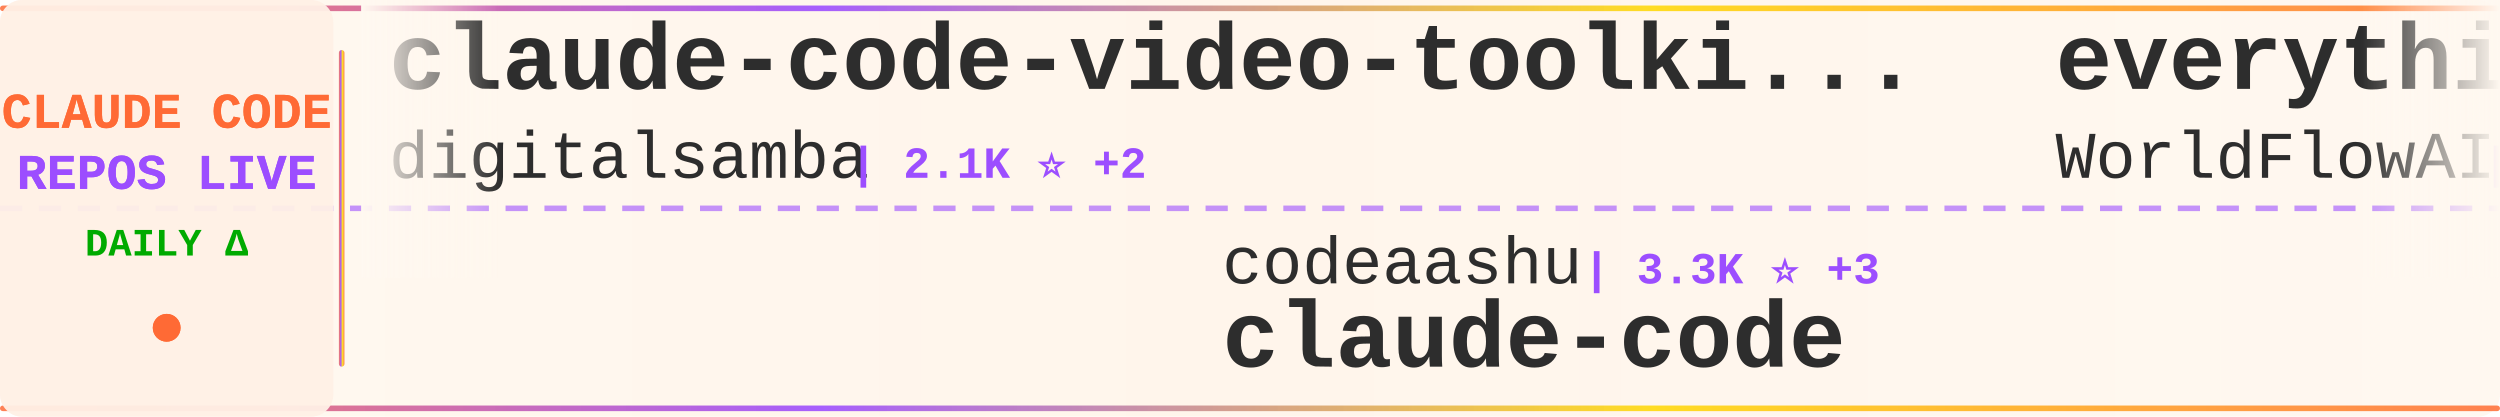
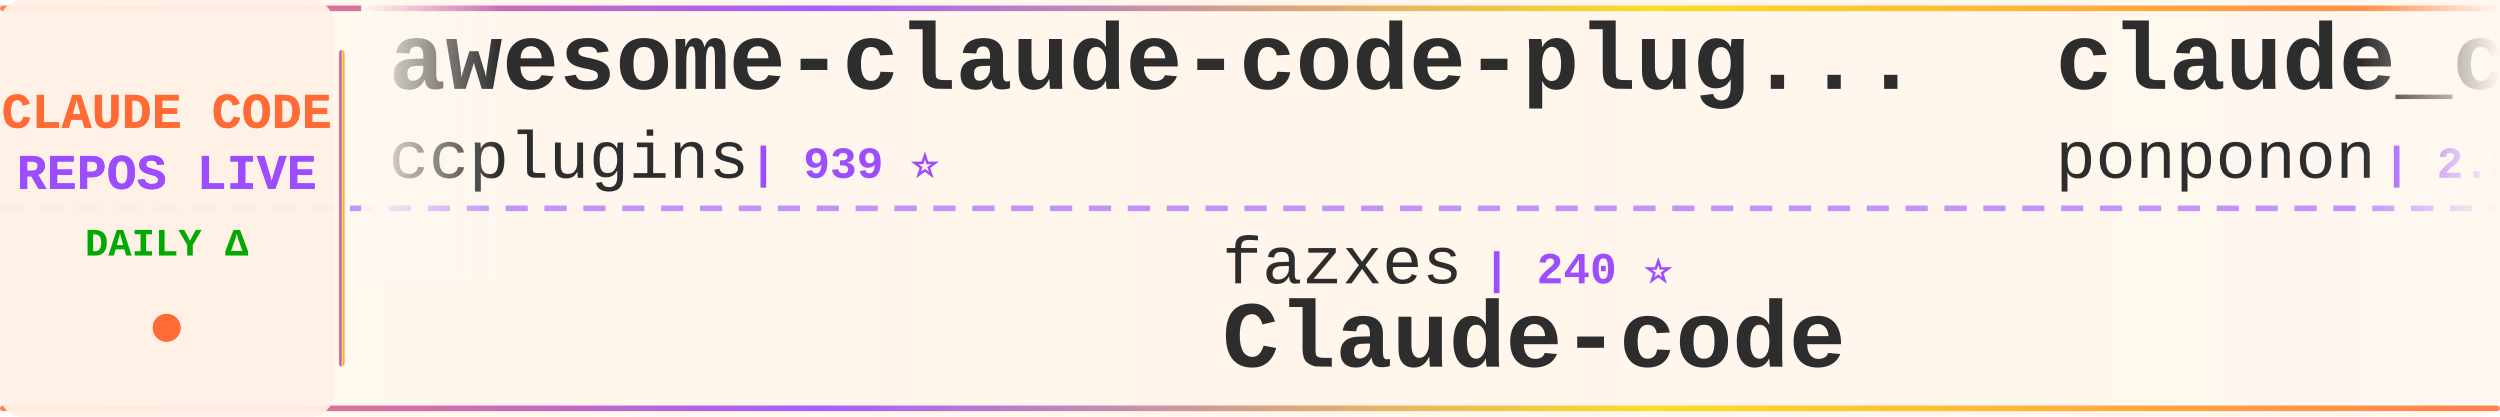
<svg xmlns="http://www.w3.org/2000/svg" width="900" height="150">
  <defs>
    <linearGradient id="tickerBg" x1="0%" y1="0%" x2="100%" y2="0%">
      <stop offset="0%" style="stop-color:#fff8f0;stop-opacity:0.98" />
      <stop offset="50%" style="stop-color:#fff5eb;stop-opacity:1" />
      <stop offset="100%" style="stop-color:#fff8f0;stop-opacity:0.98" />
    </linearGradient>
    <linearGradient id="borderGrad" x1="0%" y1="0%" x2="100%" y2="0%">
      <stop offset="0%" style="stop-color:#FF6B35;stop-opacity:0.85">
        <animate attributeName="stop-opacity" values="0.85;1;0.85" dur="2s" repeatCount="indefinite" />
      </stop>
      <stop offset="33%" style="stop-color:#9C4EFF;stop-opacity:0.9">
        <animate attributeName="stop-opacity" values="0.9;1;0.9" dur="2.2s" repeatCount="indefinite" />
      </stop>
      <stop offset="66%" style="stop-color:#FFD700;stop-opacity:0.85">
        <animate attributeName="stop-opacity" values="0.85;1;0.85" dur="1.8s" repeatCount="indefinite" />
      </stop>
      <stop offset="100%" style="stop-color:#FF6B35;stop-opacity:0.85">
        <animate attributeName="stop-opacity" values="0.85;1;0.85" dur="2s" repeatCount="indefinite" />
      </stop>
    </linearGradient>
    <filter id="textGlow">
      <feGaussianBlur stdDeviation="0.15" result="coloredBlur" />
      <feMerge>
        <feMergeNode in="coloredBlur" />
        <feMergeNode in="SourceGraphic" />
      </feMerge>
    </filter>
    <filter id="metricGlow">
      <feGaussianBlur stdDeviation="0.2" result="coloredBlur" />
      <feMerge>
        <feMergeNode in="coloredBlur" />
        <feMergeNode in="SourceGraphic" />
      </feMerge>
    </filter>
    <linearGradient id="leftFade" x1="0%" y1="0%" x2="100%" y2="0%">
      <stop offset="0%" style="stop-color:#fff8f0;stop-opacity:1" />
      <stop offset="100%" style="stop-color:#fff8f0;stop-opacity:0" />
    </linearGradient>
    <linearGradient id="rightFade" x1="0%" y1="0%" x2="100%" y2="0%">
      <stop offset="0%" style="stop-color:#fff8f0;stop-opacity:0" />
      <stop offset="100%" style="stop-color:#fff8f0;stop-opacity:1" />
    </linearGradient>
  </defs>
  <rect width="900" height="150" fill="url(#tickerBg)" rx="8" />
  <rect x="0" y="2" width="900" height="2" fill="url(#borderGrad)" rx="1" />
  <rect x="0" y="146" width="900" height="2" fill="url(#borderGrad)" rx="1" />
  <line x1="0" y1="75" x2="900" y2="75" stroke="#9C4EFF" stroke-width="2" stroke-dasharray="8 6" opacity="0.6" />
  <rect x="0" y="0" width="120" height="150" fill="#fff0e6" opacity="0.95" rx="8" />
  <text x="60" y="46" font-family="'Courier New', monospace" font-size="18" font-weight="bold" fill="#FF6B35" text-anchor="middle" filter="url(#textGlow)">
    CLAUDE CODE
  </text>
  <text x="60" y="68" font-family="'Courier New', monospace" font-size="18" font-weight="bold" fill="#9C4EFF" text-anchor="middle" filter="url(#textGlow)">
    REPOS LIVE
  </text>
  <text x="60" y="92" font-family="'Courier New', monospace" font-size="14" font-weight="bold" fill="#00aa00" text-anchor="middle">
    DAILY Δ
  </text>
  <circle cx="60" cy="118" r="5" fill="#FF6B35" filter="url(#metricGlow)">
    <animate attributeName="r" values="4;6;4" dur="1.5s" repeatCount="indefinite" />
    <animate attributeName="opacity" values="0.6;1;0.6" dur="1.5s" repeatCount="indefinite" />
  </circle>
  <rect x="122" y="18" width="2" height="114" fill="url(#borderGrad)" rx="1" />
  <clipPath id="tickerClip">
    <rect x="130" y="0" width="770" height="150" />
  </clipPath>
  <g clip-path="url(#tickerClip)">
    <g id="tickerItems">
      <animateTransform attributeName="transform" attributeType="XML" type="translate" from="0 0" to="-3000 0" dur="54s" repeatCount="indefinite" />
      <g transform="translate(0, 0)">
-         <text x="140" y="32" font-family="'Courier New', monospace" font-size="34" font-weight="bold" fill="#2d2d2d">claude-code-video-toolki...</text>
-         <text x="140" y="64" font-family="'Courier New', monospace" font-size="24" font-weight="normal" fill="#2d2d2d" opacity="1.0">digitalsamba</text>
-         <text x="306" y="64" font-family="'Courier New', monospace" font-size="16" font-weight="bold" fill="#9C4EFF"> | 2.1K ⭐ +2</text>
+         <text x="140" y="32" font-family="'Courier New', monospace" font-size="34" font-weight="bold" fill="#2d2d2d">awesome-claude-code-plug...</text>
+         <text x="140" y="64" font-family="'Courier New', monospace" font-size="24" font-weight="normal" fill="#2d2d2d" opacity="1.0">ccplugins</text>
+         <text x="270" y="64" font-family="'Courier New', monospace" font-size="16" font-weight="bold" fill="#9C4EFF"> | 939 ⭐</text>
      </g>
      <g transform="translate(300, 0)">
-         <text x="140" y="102" font-family="'Courier New', monospace" font-size="24" font-weight="normal" fill="#2d2d2d" opacity="1.0">codeaashu</text>
-         <text x="270" y="102" font-family="'Courier New', monospace" font-size="16" font-weight="bold" fill="#9C4EFF"> | 3.3K ⭐ +3</text>
-         <text x="140" y="132" font-family="'Courier New', monospace" font-size="34" font-weight="bold" fill="#2d2d2d">claude-code</text>
+         <text x="140" y="102" font-family="'Courier New', monospace" font-size="24" font-weight="normal" fill="#2d2d2d" opacity="1.0">fazxes</text>
+         <text x="234" y="102" font-family="'Courier New', monospace" font-size="16" font-weight="bold" fill="#9C4EFF"> | 240 ⭐</text>
+         <text x="140" y="132" font-family="'Courier New', monospace" font-size="34" font-weight="bold" fill="#2d2d2d">Claude-code</text>
      </g>
      <g transform="translate(600, 0)">
-         <text x="140" y="32" font-family="'Courier New', monospace" font-size="34" font-weight="bold" fill="#2d2d2d">everything-claude-code</text>
-         <text x="140" y="64" font-family="'Courier New', monospace" font-size="24" font-weight="normal" fill="#2d2d2d" opacity="1.0">WorldFlowAI</text>
-         <text x="294" y="64" font-family="'Courier New', monospace" font-size="16" font-weight="bold" fill="#9C4EFF"> | 3.0K ⭐ +9</text>
+         <text x="140" y="32" font-family="'Courier New', monospace" font-size="34" font-weight="bold" fill="#2d2d2d">claude_code_src</text>
+         <text x="140" y="64" font-family="'Courier New', monospace" font-size="24" font-weight="normal" fill="#2d2d2d" opacity="1.0">ponponon</text>
+         <text x="258" y="64" font-family="'Courier New', monospace" font-size="16" font-weight="bold" fill="#9C4EFF"> | 2.3K ⭐</text>
      </g>
      <g transform="translate(900, 0)">
-         <text x="140" y="102" font-family="'Courier New', monospace" font-size="24" font-weight="normal" fill="#2d2d2d" opacity="1.0">liuup</text>
-         <text x="222" y="102" font-family="'Courier New', monospace" font-size="16" font-weight="bold" fill="#9C4EFF"> | 3.9K ⭐</text>
-         <text x="140" y="132" font-family="'Courier New', monospace" font-size="34" font-weight="bold" fill="#2d2d2d">claude-code-analysis</text>
+         <text x="140" y="102" font-family="'Courier New', monospace" font-size="24" font-weight="normal" fill="#2d2d2d" opacity="1.0">xu-xiang</text>
+         <text x="258" y="102" font-family="'Courier New', monospace" font-size="16" font-weight="bold" fill="#9C4EFF"> | 1.9K ⭐</text>
+         <text x="140" y="132" font-family="'Courier New', monospace" font-size="34" font-weight="bold" fill="#2d2d2d">everything-claude-code-z...</text>
      </g>
      <g transform="translate(1200, 0)">
-         <text x="140" y="32" font-family="'Courier New', monospace" font-size="34" font-weight="bold" fill="#2d2d2d">claude-code-settings</text>
-         <text x="140" y="64" font-family="'Courier New', monospace" font-size="24" font-weight="normal" fill="#2d2d2d" opacity="1.0">feiskyer</text>
-         <text x="258" y="64" font-family="'Courier New', monospace" font-size="16" font-weight="bold" fill="#9C4EFF"> | 1.7K ⭐</text>
+         <text x="140" y="32" font-family="'Courier New', monospace" font-size="34" font-weight="bold" fill="#2d2d2d">claude-code-from-source</text>
+         <text x="140" y="64" font-family="'Courier New', monospace" font-size="24" font-weight="normal" fill="#2d2d2d" opacity="1.0">alejandrobalderas</text>
+         <text x="366" y="64" font-family="'Courier New', monospace" font-size="16" font-weight="bold" fill="#9C4EFF"> | 2.8K ⭐</text>
      </g>
      <g transform="translate(1500, 0)">
-         <text x="140" y="102" font-family="'Courier New', monospace" font-size="24" font-weight="normal" fill="#2d2d2d" opacity="1.0">luyao618</text>
-         <text x="258" y="102" font-family="'Courier New', monospace" font-size="16" font-weight="bold" fill="#9C4EFF"> | 1.7K ⭐</text>
-         <text x="140" y="132" font-family="'Courier New', monospace" font-size="34" font-weight="bold" fill="#2d2d2d">Claude-Code-Source-Study</text>
+         <text x="140" y="102" font-family="'Courier New', monospace" font-size="24" font-weight="normal" fill="#2d2d2d" opacity="1.0">kodu-ai</text>
+         <text x="246" y="102" font-family="'Courier New', monospace" font-size="16" font-weight="bold" fill="#9C4EFF"> | 5.2K ⭐ +1</text>
+         <text x="140" y="132" font-family="'Courier New', monospace" font-size="34" font-weight="bold" fill="#2d2d2d">claude-coder</text>
      </g>
      <g transform="translate(1800, 0)">
-         <text x="140" y="32" font-family="'Courier New', monospace" font-size="34" font-weight="bold" fill="#2d2d2d">claude-code</text>
-         <text x="140" y="64" font-family="'Courier New', monospace" font-size="24" font-weight="normal" fill="#2d2d2d" opacity="1.0">lowcortisolprogrammer</text>
-         <text x="414" y="64" font-family="'Courier New', monospace" font-size="16" font-weight="bold" fill="#9C4EFF"> | 171 ⭐</text>
+         <text x="140" y="32" font-family="'Courier New', monospace" font-size="34" font-weight="bold" fill="#2d2d2d">claude-code-best-practic...</text>
+         <text x="140" y="64" font-family="'Courier New', monospace" font-size="24" font-weight="normal" fill="#2d2d2d" opacity="1.0">shanraisshan</text>
+         <text x="306" y="64" font-family="'Courier New', monospace" font-size="16" font-weight="bold" fill="#9C4EFF"> | 65.9K ⭐ +4</text>
      </g>
      <g transform="translate(2100, 0)">
-         <text x="140" y="102" font-family="'Courier New', monospace" font-size="24" font-weight="normal" fill="#2d2d2d" opacity="1.0">KPR111</text>
-         <text x="234" y="102" font-family="'Courier New', monospace" font-size="16" font-weight="bold" fill="#9C4EFF"> | 18 ⭐</text>
-         <text x="140" y="132" font-family="'Courier New', monospace" font-size="34" font-weight="bold" fill="#2d2d2d">Claude-Code</text>
+         <text x="140" y="102" font-family="'Courier New', monospace" font-size="24" font-weight="normal" fill="#2d2d2d" opacity="1.0">AICoderTudou</text>
+         <text x="306" y="102" font-family="'Courier New', monospace" font-size="16" font-weight="bold" fill="#9C4EFF"> | 493 ⭐</text>
+         <text x="140" y="132" font-family="'Courier New', monospace" font-size="34" font-weight="bold" fill="#2d2d2d">claude-code-tudou</text>
      </g>
      <g transform="translate(2400, 0)">
-         <text x="140" y="32" font-family="'Courier New', monospace" font-size="34" font-weight="bold" fill="#2d2d2d">claude-code-workflows</text>
-         <text x="140" y="64" font-family="'Courier New', monospace" font-size="24" font-weight="normal" fill="#2d2d2d" opacity="1.0">OneRedOak</text>
-         <text x="270" y="64" font-family="'Courier New', monospace" font-size="16" font-weight="bold" fill="#9C4EFF"> | 3.9K ⭐</text>
+         <text x="140" y="32" font-family="'Courier New', monospace" font-size="34" font-weight="bold" fill="#2d2d2d">claude-code</text>
+         <text x="140" y="64" font-family="'Courier New', monospace" font-size="24" font-weight="normal" fill="#2d2d2d" opacity="1.0">Tinkeringg-Lab</text>
+         <text x="330" y="64" font-family="'Courier New', monospace" font-size="16" font-weight="bold" fill="#9C4EFF"> | 212 ⭐</text>
      </g>
      <g transform="translate(2700, 0)">
-         <text x="140" y="102" font-family="'Courier New', monospace" font-size="24" font-weight="normal" fill="#2d2d2d" opacity="1.0">SeemSeam</text>
-         <text x="258" y="102" font-family="'Courier New', monospace" font-size="16" font-weight="bold" fill="#9C4EFF"> | 3.5K ⭐ +1</text>
-         <text x="140" y="132" font-family="'Courier New', monospace" font-size="34" font-weight="bold" fill="#2d2d2d">claude_codex_bridge</text>
+         <text x="140" y="102" font-family="'Courier New', monospace" font-size="24" font-weight="normal" fill="#2d2d2d" opacity="1.0">disler</text>
+         <text x="234" y="102" font-family="'Courier New', monospace" font-size="16" font-weight="bold" fill="#9C4EFF"> | 3.9K ⭐</text>
+         <text x="140" y="132" font-family="'Courier New', monospace" font-size="34" font-weight="bold" fill="#2d2d2d">claude-code-hooks-master...</text>
      </g>
      <g transform="translate(3000, 0)">
-         <text x="140" y="32" font-family="'Courier New', monospace" font-size="34" font-weight="bold" fill="#2d2d2d">claude-code-video-toolki...</text>
-         <text x="140" y="64" font-family="'Courier New', monospace" font-size="24" font-weight="normal" fill="#2d2d2d" opacity="1.0">digitalsamba</text>
-         <text x="306" y="64" font-family="'Courier New', monospace" font-size="16" font-weight="bold" fill="#9C4EFF"> | 2.1K ⭐ +2</text>
+         <text x="140" y="32" font-family="'Courier New', monospace" font-size="34" font-weight="bold" fill="#2d2d2d">awesome-claude-code-plug...</text>
+         <text x="140" y="64" font-family="'Courier New', monospace" font-size="24" font-weight="normal" fill="#2d2d2d" opacity="1.0">ccplugins</text>
+         <text x="270" y="64" font-family="'Courier New', monospace" font-size="16" font-weight="bold" fill="#9C4EFF"> | 939 ⭐</text>
      </g>
      <g transform="translate(3300, 0)">
-         <text x="140" y="102" font-family="'Courier New', monospace" font-size="24" font-weight="normal" fill="#2d2d2d" opacity="1.0">codeaashu</text>
-         <text x="270" y="102" font-family="'Courier New', monospace" font-size="16" font-weight="bold" fill="#9C4EFF"> | 3.3K ⭐ +3</text>
-         <text x="140" y="132" font-family="'Courier New', monospace" font-size="34" font-weight="bold" fill="#2d2d2d">claude-code</text>
+         <text x="140" y="102" font-family="'Courier New', monospace" font-size="24" font-weight="normal" fill="#2d2d2d" opacity="1.0">fazxes</text>
+         <text x="234" y="102" font-family="'Courier New', monospace" font-size="16" font-weight="bold" fill="#9C4EFF"> | 240 ⭐</text>
+         <text x="140" y="132" font-family="'Courier New', monospace" font-size="34" font-weight="bold" fill="#2d2d2d">Claude-code</text>
      </g>
      <g transform="translate(3600, 0)">
-         <text x="140" y="32" font-family="'Courier New', monospace" font-size="34" font-weight="bold" fill="#2d2d2d">everything-claude-code</text>
-         <text x="140" y="64" font-family="'Courier New', monospace" font-size="24" font-weight="normal" fill="#2d2d2d" opacity="1.0">WorldFlowAI</text>
-         <text x="294" y="64" font-family="'Courier New', monospace" font-size="16" font-weight="bold" fill="#9C4EFF"> | 3.0K ⭐ +9</text>
+         <text x="140" y="32" font-family="'Courier New', monospace" font-size="34" font-weight="bold" fill="#2d2d2d">claude_code_src</text>
+         <text x="140" y="64" font-family="'Courier New', monospace" font-size="24" font-weight="normal" fill="#2d2d2d" opacity="1.0">ponponon</text>
+         <text x="258" y="64" font-family="'Courier New', monospace" font-size="16" font-weight="bold" fill="#9C4EFF"> | 2.3K ⭐</text>
      </g>
      <g transform="translate(3900, 0)">
-         <text x="140" y="102" font-family="'Courier New', monospace" font-size="24" font-weight="normal" fill="#2d2d2d" opacity="1.0">liuup</text>
-         <text x="222" y="102" font-family="'Courier New', monospace" font-size="16" font-weight="bold" fill="#9C4EFF"> | 3.9K ⭐</text>
-         <text x="140" y="132" font-family="'Courier New', monospace" font-size="34" font-weight="bold" fill="#2d2d2d">claude-code-analysis</text>
+         <text x="140" y="102" font-family="'Courier New', monospace" font-size="24" font-weight="normal" fill="#2d2d2d" opacity="1.0">xu-xiang</text>
+         <text x="258" y="102" font-family="'Courier New', monospace" font-size="16" font-weight="bold" fill="#9C4EFF"> | 1.9K ⭐</text>
+         <text x="140" y="132" font-family="'Courier New', monospace" font-size="34" font-weight="bold" fill="#2d2d2d">everything-claude-code-z...</text>
      </g>
    </g>
  </g>
  <rect x="130" y="0" width="50" height="100" fill="url(#leftFade)" />
  <rect x="850" y="0" width="50" height="100" fill="url(#rightFade)" />
</svg>
